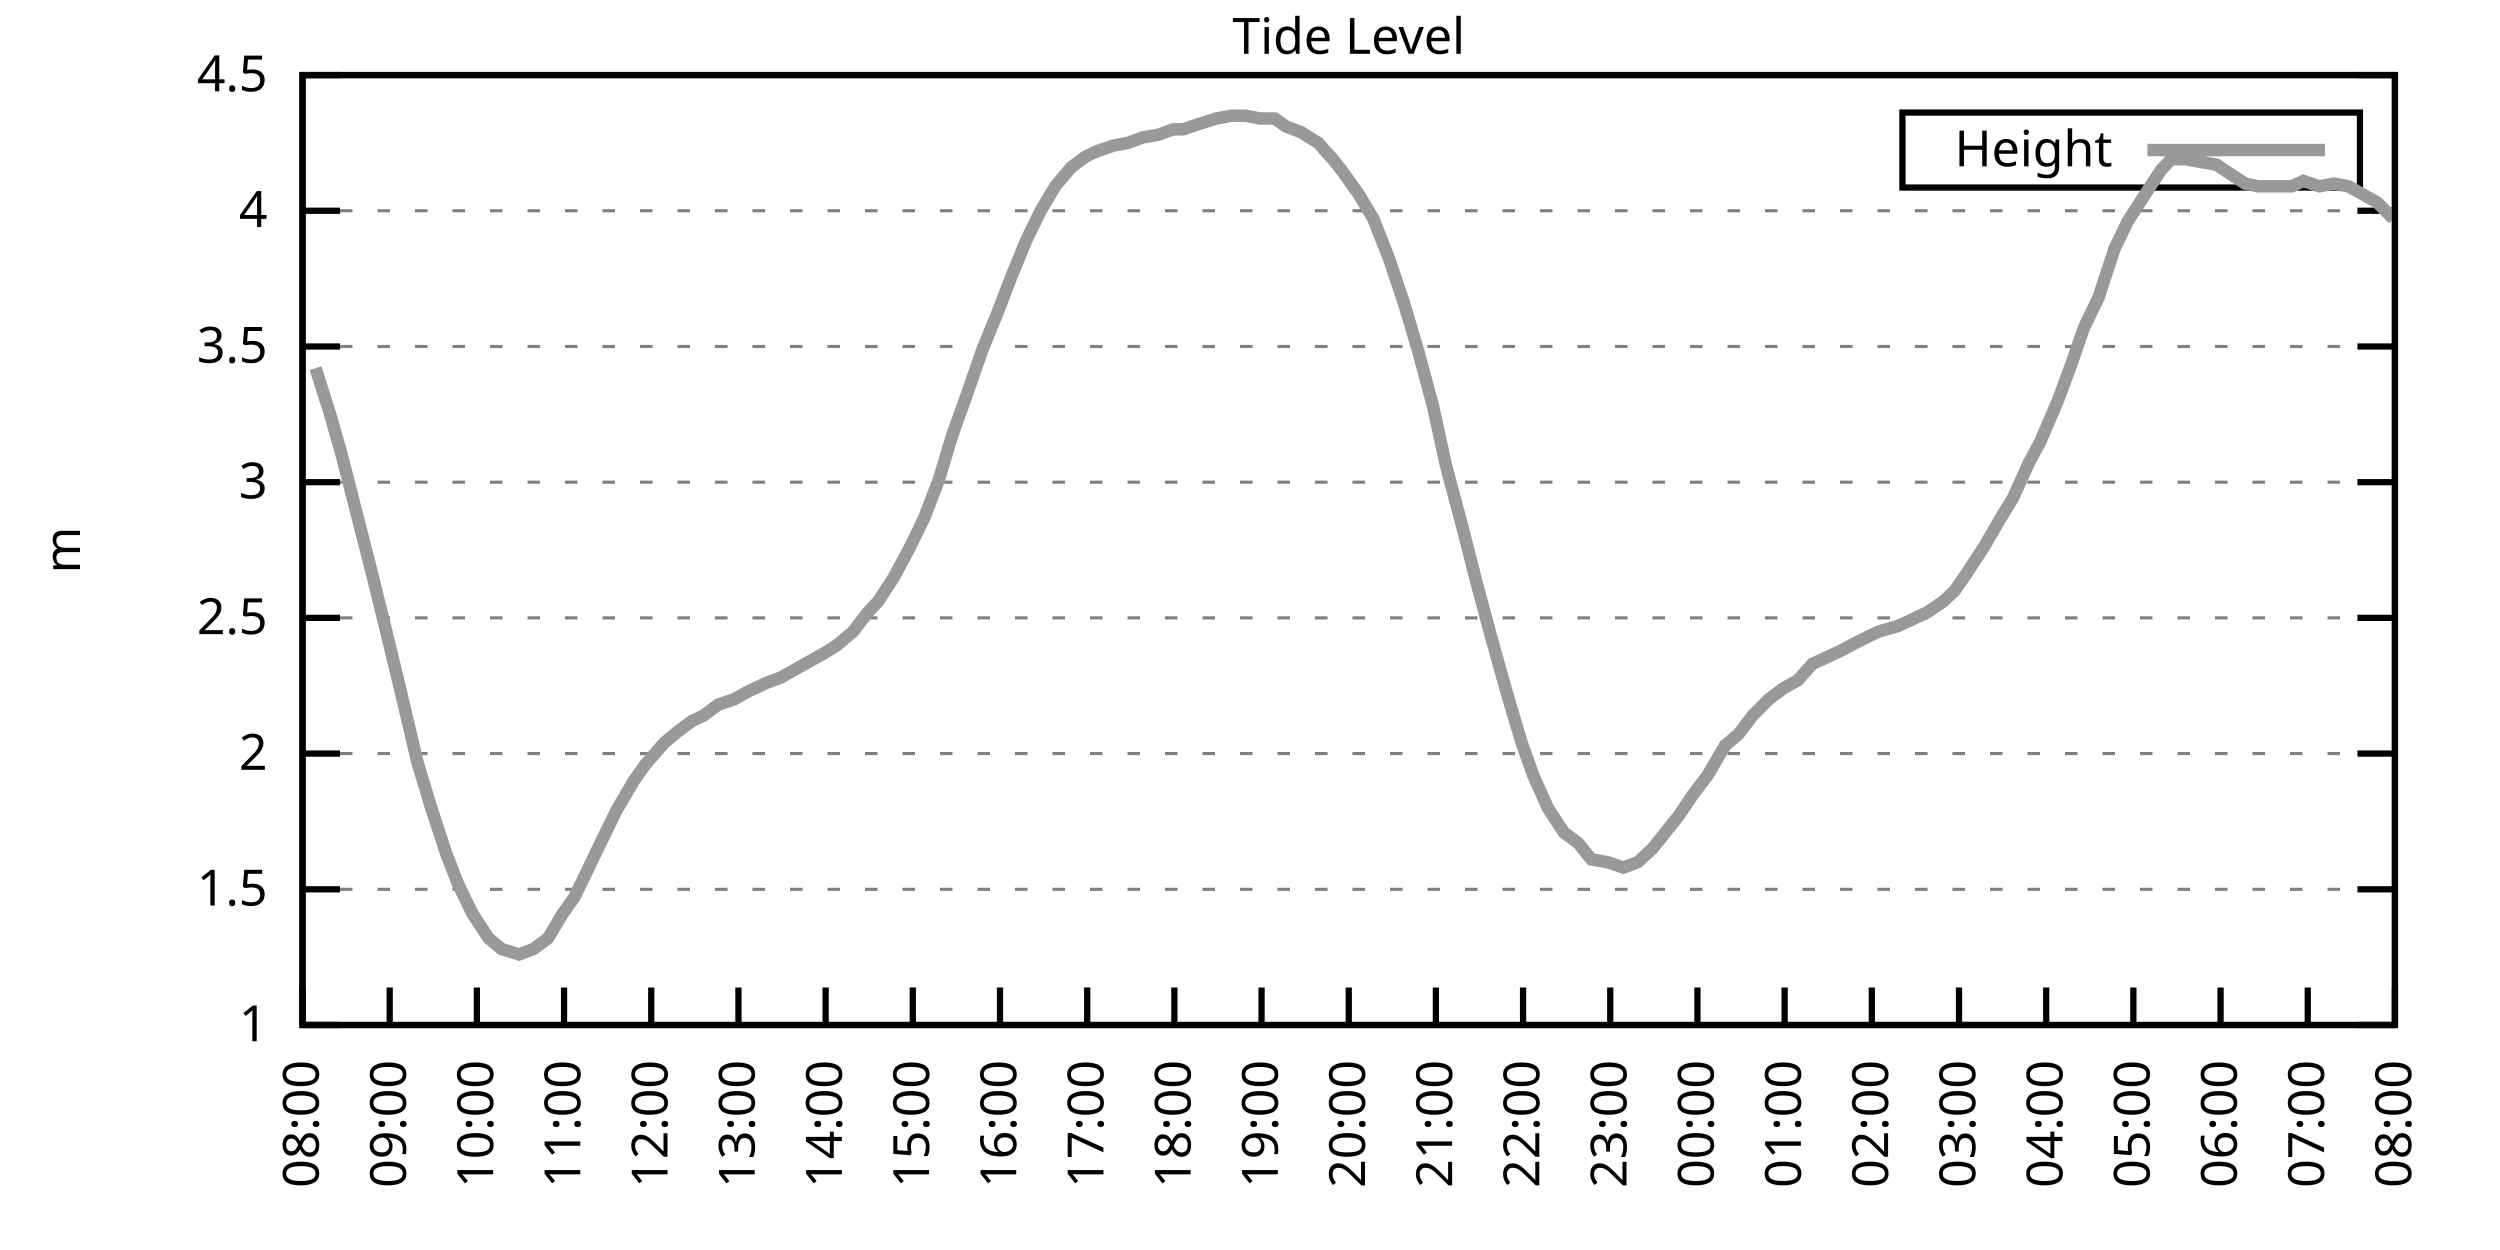
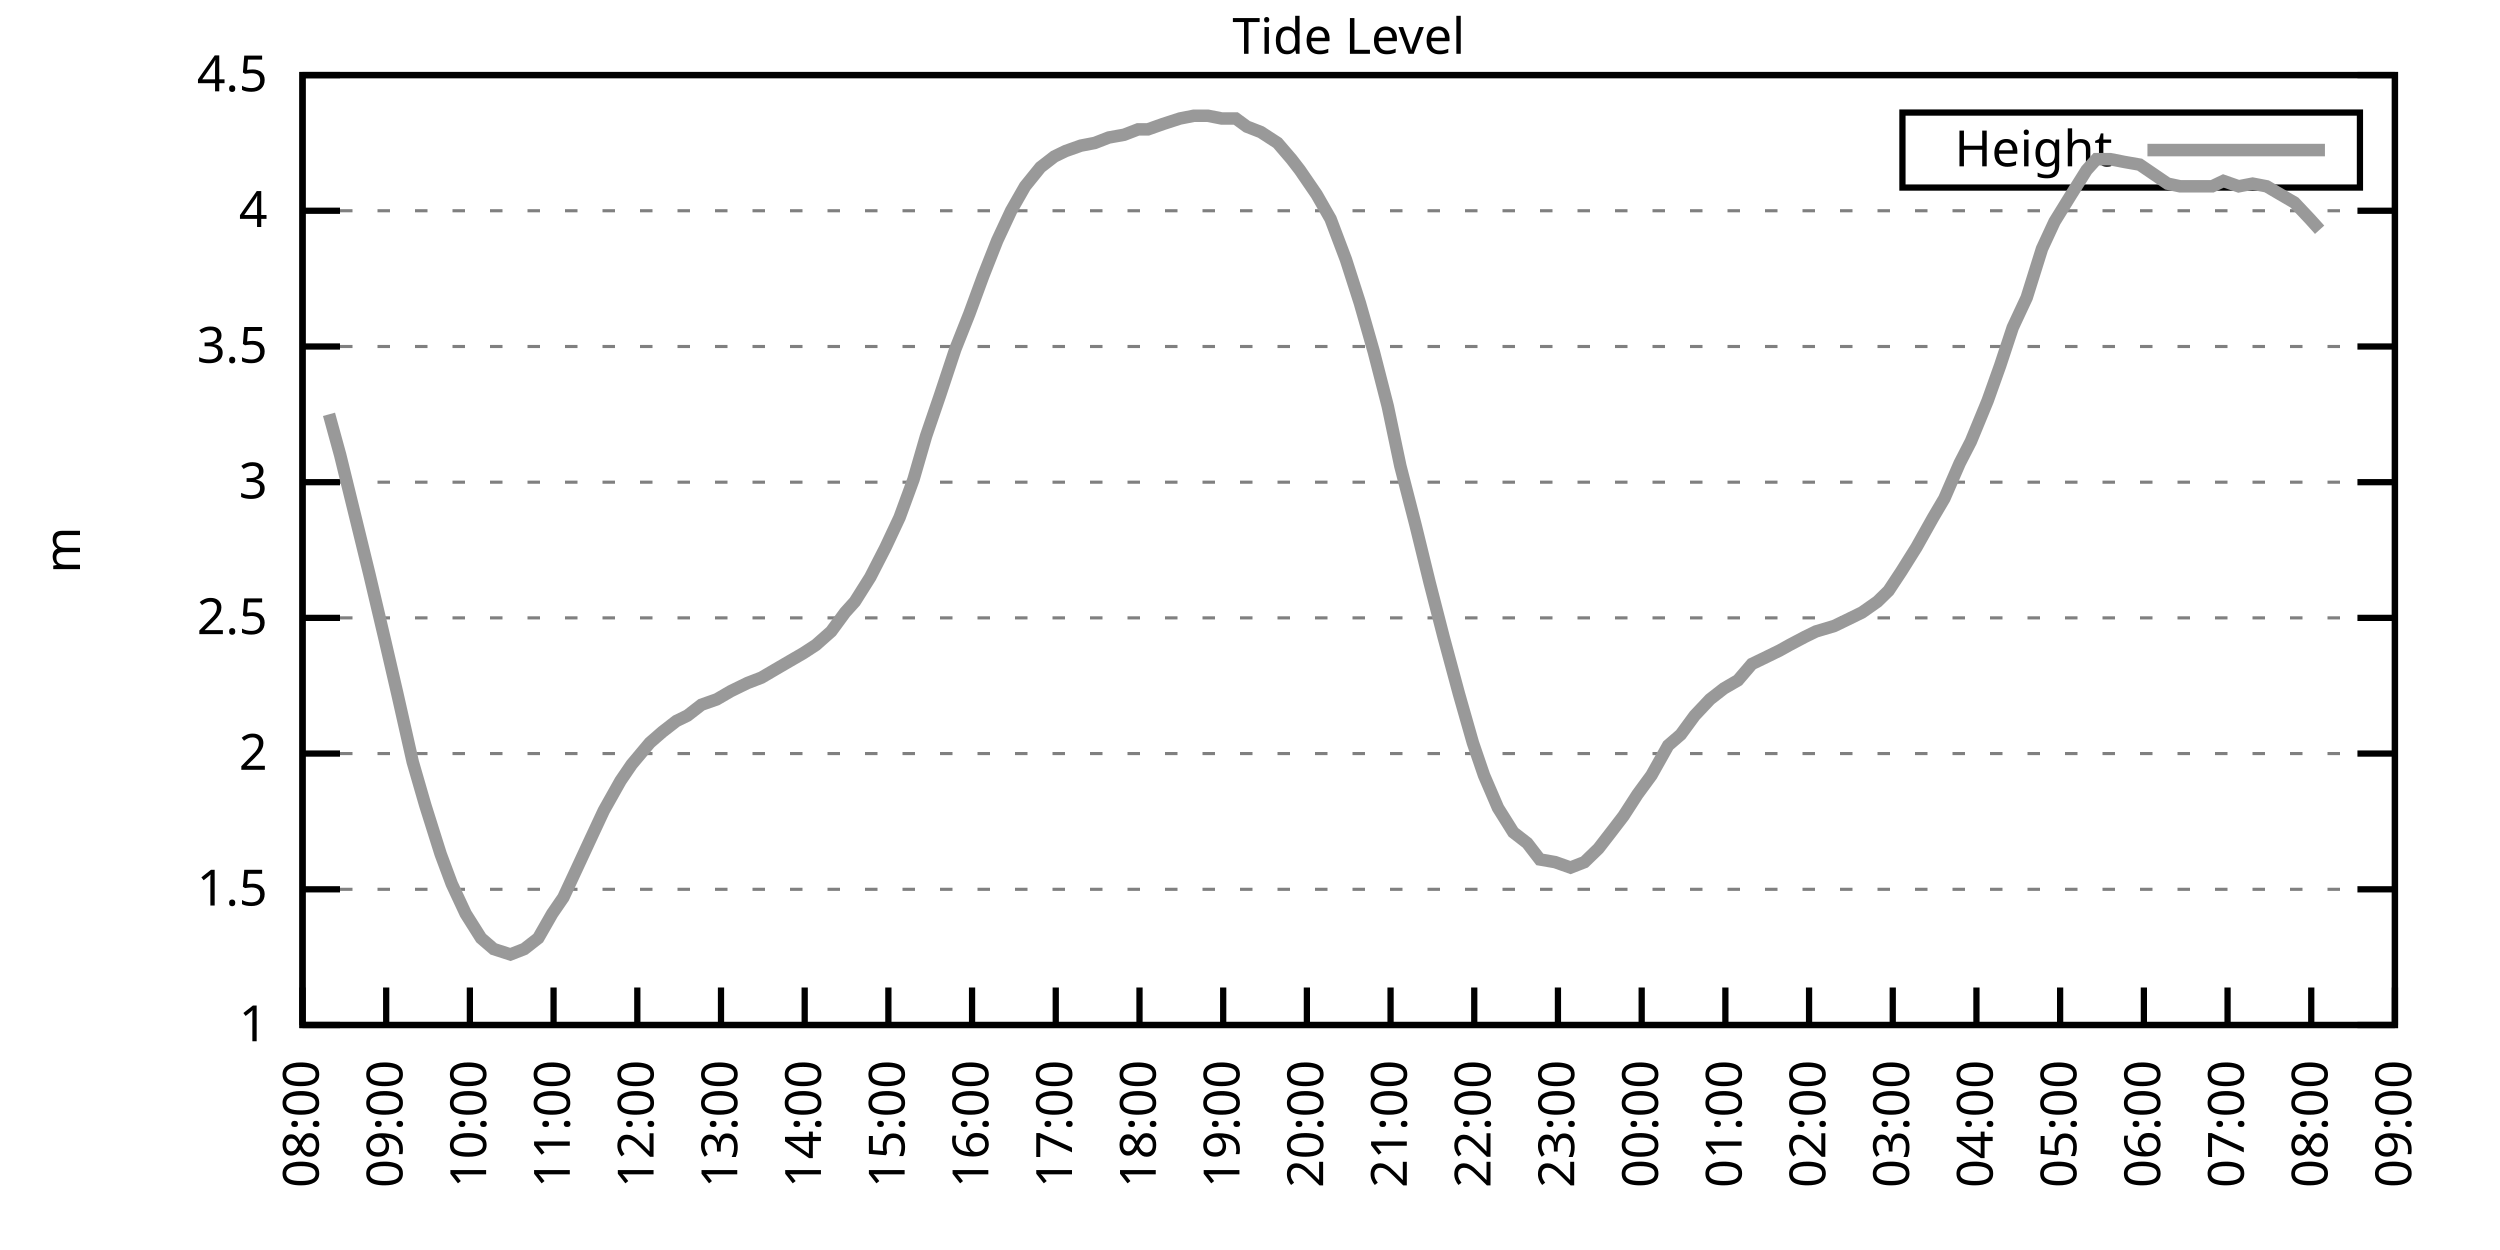
<svg xmlns="http://www.w3.org/2000/svg" xmlns:xlink="http://www.w3.org/1999/xlink" width="400" height="200" viewBox="0 0 400 200">
  <g id="gnuplot_canvas">
    <rect x="0" y="0" width="400" height="200" fill="none" />
    <defs>
      <circle id="gpDot" r="0.5" stroke-width="0.5" stroke="currentColor" />
      <path id="gpPt0" stroke-width="0.333" stroke="currentColor" d="M-1,0 h2 M0,-1 v2" />
      <path id="gpPt1" stroke-width="0.333" stroke="currentColor" d="M-1,-1 L1,1 M1,-1 L-1,1" />
      <path id="gpPt2" stroke-width="0.333" stroke="currentColor" d="M-1,0 L1,0 M0,-1 L0,1 M-1,-1 L1,1 M-1,1 L1,-1" />
      <rect id="gpPt3" stroke-width="0.333" stroke="currentColor" x="-1" y="-1" width="2" height="2" />
      <rect id="gpPt4" stroke-width="0.333" stroke="currentColor" fill="currentColor" x="-1" y="-1" width="2" height="2" />
      <circle id="gpPt5" stroke-width="0.333" stroke="currentColor" cx="0" cy="0" r="1" />
      <use xlink:href="#gpPt5" id="gpPt6" fill="currentColor" stroke="none" />
      <path id="gpPt7" stroke-width="0.333" stroke="currentColor" d="M0,-1.33 L-1.33,0.67 L1.33,0.67 z" />
      <use xlink:href="#gpPt7" id="gpPt8" fill="currentColor" stroke="none" />
      <use xlink:href="#gpPt7" id="gpPt9" stroke="currentColor" transform="rotate(180)" />
      <use xlink:href="#gpPt9" id="gpPt10" fill="currentColor" stroke="none" />
      <use xlink:href="#gpPt3" id="gpPt11" stroke="currentColor" transform="rotate(45)" />
      <use xlink:href="#gpPt11" id="gpPt12" fill="currentColor" stroke="none" />
      <path id="gpPt13" stroke-width="0.333" stroke="currentColor" d="M0,1.330 L1.265,0.411 L0.782,-1.067 L-0.782,-1.076 L-1.265,0.411 z" />
      <use xlink:href="#gpPt13" id="gpPt14" fill="currentColor" stroke="none" />
      <filter id="textbox" filterUnits="objectBoundingBox" x="0" y="0" height="1" width="1">
        <feFlood flood-color="white" flood-opacity="1" result="bgnd" />
        <feComposite in="SourceGraphic" in2="bgnd" operator="atop" />
      </filter>
      <filter id="greybox" filterUnits="objectBoundingBox" x="0" y="0" height="1" width="1">
        <feFlood flood-color="lightgrey" flood-opacity="1" result="grey" />
        <feComposite in="SourceGraphic" in2="grey" operator="atop" />
      </filter>
    </defs>
    <g fill="none" color="white" stroke="currentColor" stroke-width="1.00" stroke-linecap="butt" stroke-linejoin="miter">
</g>
    <g fill="none" color="black" stroke="currentColor" stroke-width="1.00" stroke-linecap="butt" stroke-linejoin="miter">
      <g stroke="none" shape-rendering="crispEdges">
        <polygon fill="rgb(255, 255, 255)" points="48.40,164.00 383.18,164.00 383.18,12.02 48.40,12.02 " />
      </g>
    </g>
    <g fill="none" color="black" stroke="currentColor" stroke-width="1.00" stroke-linecap="butt" stroke-linejoin="miter">
</g>
    <g fill="none" color="black" stroke="black" stroke-width="0.50" stroke-linecap="butt" stroke-linejoin="miter">
</g>
    <g fill="none" color="gray" stroke="currentColor" stroke-width="0.50" stroke-linecap="butt" stroke-linejoin="miter">
      <path stroke="gray" stroke-dasharray="2,4" class="gridline" d="M48.40,164.00 L383.19,164.00  " />
    </g>
    <g fill="none" color="gray" stroke="gray" stroke-width="1.00" stroke-linecap="butt" stroke-linejoin="miter">
</g>
    <g fill="none" color="black" stroke="currentColor" stroke-width="1.00" stroke-linecap="butt" stroke-linejoin="miter">
      <path stroke="black" d="M48.40,164.00 L54.40,164.00 M383.19,164.00 L377.19,164.00  " />
      <g transform="translate(42.80,166.60)" stroke="none" fill="black" font-family="Sans" font-size="8.00" text-anchor="end">
        <text>
          <tspan font-family="Sans"> 1</tspan>
        </text>
      </g>
    </g>
    <g fill="none" color="black" stroke="currentColor" stroke-width="1.00" stroke-linecap="butt" stroke-linejoin="miter">
</g>
    <g fill="none" color="black" stroke="black" stroke-width="0.50" stroke-linecap="butt" stroke-linejoin="miter">
</g>
    <g fill="none" color="gray" stroke="currentColor" stroke-width="0.50" stroke-linecap="butt" stroke-linejoin="miter">
      <path stroke="gray" stroke-dasharray="2,4" class="gridline" d="M48.40,142.29 L383.19,142.29  " />
    </g>
    <g fill="none" color="gray" stroke="gray" stroke-width="1.00" stroke-linecap="butt" stroke-linejoin="miter">
</g>
    <g fill="none" color="black" stroke="currentColor" stroke-width="1.00" stroke-linecap="butt" stroke-linejoin="miter">
      <path stroke="black" d="M48.40,142.29 L54.40,142.29 M383.19,142.29 L377.19,142.29  " />
      <g transform="translate(42.80,144.89)" stroke="none" fill="black" font-family="Sans" font-size="8.00" text-anchor="end">
        <text>
          <tspan font-family="Sans"> 1.5</tspan>
        </text>
      </g>
    </g>
    <g fill="none" color="black" stroke="currentColor" stroke-width="1.00" stroke-linecap="butt" stroke-linejoin="miter">
</g>
    <g fill="none" color="black" stroke="black" stroke-width="0.50" stroke-linecap="butt" stroke-linejoin="miter">
</g>
    <g fill="none" color="gray" stroke="currentColor" stroke-width="0.50" stroke-linecap="butt" stroke-linejoin="miter">
      <path stroke="gray" stroke-dasharray="2,4" class="gridline" d="M48.40,120.57 L383.19,120.57  " />
    </g>
    <g fill="none" color="gray" stroke="gray" stroke-width="1.00" stroke-linecap="butt" stroke-linejoin="miter">
</g>
    <g fill="none" color="black" stroke="currentColor" stroke-width="1.00" stroke-linecap="butt" stroke-linejoin="miter">
      <path stroke="black" d="M48.40,120.57 L54.40,120.57 M383.19,120.57 L377.19,120.57  " />
      <g transform="translate(42.80,123.17)" stroke="none" fill="black" font-family="Sans" font-size="8.00" text-anchor="end">
        <text>
          <tspan font-family="Sans"> 2</tspan>
        </text>
      </g>
    </g>
    <g fill="none" color="black" stroke="currentColor" stroke-width="1.00" stroke-linecap="butt" stroke-linejoin="miter">
</g>
    <g fill="none" color="black" stroke="black" stroke-width="0.50" stroke-linecap="butt" stroke-linejoin="miter">
</g>
    <g fill="none" color="gray" stroke="currentColor" stroke-width="0.50" stroke-linecap="butt" stroke-linejoin="miter">
      <path stroke="gray" stroke-dasharray="2,4" class="gridline" d="M48.40,98.86 L383.19,98.86  " />
    </g>
    <g fill="none" color="gray" stroke="gray" stroke-width="1.00" stroke-linecap="butt" stroke-linejoin="miter">
</g>
    <g fill="none" color="black" stroke="currentColor" stroke-width="1.00" stroke-linecap="butt" stroke-linejoin="miter">
      <path stroke="black" d="M48.40,98.86 L54.40,98.86 M383.19,98.86 L377.19,98.86  " />
      <g transform="translate(42.80,101.46)" stroke="none" fill="black" font-family="Sans" font-size="8.00" text-anchor="end">
        <text>
          <tspan font-family="Sans"> 2.5</tspan>
        </text>
      </g>
    </g>
    <g fill="none" color="black" stroke="currentColor" stroke-width="1.00" stroke-linecap="butt" stroke-linejoin="miter">
</g>
    <g fill="none" color="black" stroke="black" stroke-width="0.50" stroke-linecap="butt" stroke-linejoin="miter">
</g>
    <g fill="none" color="gray" stroke="currentColor" stroke-width="0.50" stroke-linecap="butt" stroke-linejoin="miter">
      <path stroke="gray" stroke-dasharray="2,4" class="gridline" d="M48.40,77.15 L383.19,77.15  " />
    </g>
    <g fill="none" color="gray" stroke="gray" stroke-width="1.00" stroke-linecap="butt" stroke-linejoin="miter">
</g>
    <g fill="none" color="black" stroke="currentColor" stroke-width="1.00" stroke-linecap="butt" stroke-linejoin="miter">
      <path stroke="black" d="M48.40,77.15 L54.40,77.15 M383.19,77.15 L377.19,77.15  " />
      <g transform="translate(42.80,79.75)" stroke="none" fill="black" font-family="Sans" font-size="8.00" text-anchor="end">
        <text>
          <tspan font-family="Sans"> 3</tspan>
        </text>
      </g>
    </g>
    <g fill="none" color="black" stroke="currentColor" stroke-width="1.00" stroke-linecap="butt" stroke-linejoin="miter">
</g>
    <g fill="none" color="black" stroke="black" stroke-width="0.50" stroke-linecap="butt" stroke-linejoin="miter">
</g>
    <g fill="none" color="gray" stroke="currentColor" stroke-width="0.50" stroke-linecap="butt" stroke-linejoin="miter">
      <path stroke="gray" stroke-dasharray="2,4" class="gridline" d="M48.40,55.44 L383.19,55.44  " />
    </g>
    <g fill="none" color="gray" stroke="gray" stroke-width="1.00" stroke-linecap="butt" stroke-linejoin="miter">
</g>
    <g fill="none" color="black" stroke="currentColor" stroke-width="1.00" stroke-linecap="butt" stroke-linejoin="miter">
      <path stroke="black" d="M48.40,55.44 L54.40,55.44 M383.19,55.44 L377.19,55.44  " />
      <g transform="translate(42.80,58.04)" stroke="none" fill="black" font-family="Sans" font-size="8.00" text-anchor="end">
        <text>
          <tspan font-family="Sans"> 3.5</tspan>
        </text>
      </g>
    </g>
    <g fill="none" color="black" stroke="currentColor" stroke-width="1.00" stroke-linecap="butt" stroke-linejoin="miter">
</g>
    <g fill="none" color="black" stroke="black" stroke-width="0.50" stroke-linecap="butt" stroke-linejoin="miter">
</g>
    <g fill="none" color="gray" stroke="currentColor" stroke-width="0.50" stroke-linecap="butt" stroke-linejoin="miter">
      <path stroke="gray" stroke-dasharray="2,4" class="gridline" d="M48.40,33.72 L383.19,33.72  " />
    </g>
    <g fill="none" color="gray" stroke="gray" stroke-width="1.00" stroke-linecap="butt" stroke-linejoin="miter">
</g>
    <g fill="none" color="black" stroke="currentColor" stroke-width="1.00" stroke-linecap="butt" stroke-linejoin="miter">
      <path stroke="black" d="M48.40,33.72 L54.40,33.72 M383.19,33.72 L377.19,33.72  " />
      <g transform="translate(42.80,36.32)" stroke="none" fill="black" font-family="Sans" font-size="8.00" text-anchor="end">
        <text>
          <tspan font-family="Sans"> 4</tspan>
        </text>
      </g>
    </g>
    <g fill="none" color="black" stroke="currentColor" stroke-width="1.00" stroke-linecap="butt" stroke-linejoin="miter">
</g>
    <g fill="none" color="black" stroke="black" stroke-width="0.50" stroke-linecap="butt" stroke-linejoin="miter">
</g>
    <g fill="none" color="gray" stroke="currentColor" stroke-width="0.50" stroke-linecap="butt" stroke-linejoin="miter">
      <path stroke="gray" stroke-dasharray="2,4" class="gridline" d="M48.40,12.01 L383.19,12.01  " />
    </g>
    <g fill="none" color="gray" stroke="gray" stroke-width="1.00" stroke-linecap="butt" stroke-linejoin="miter">
</g>
    <g fill="none" color="black" stroke="currentColor" stroke-width="1.00" stroke-linecap="butt" stroke-linejoin="miter">
      <path stroke="black" d="M48.40,12.01 L54.40,12.01 M383.19,12.01 L377.19,12.01  " />
      <g transform="translate(42.80,14.61)" stroke="none" fill="black" font-family="Sans" font-size="8.00" text-anchor="end">
        <text>
          <tspan font-family="Sans"> 4.5</tspan>
        </text>
      </g>
    </g>
    <g fill="none" color="black" stroke="currentColor" stroke-width="1.00" stroke-linecap="butt" stroke-linejoin="miter">
      <path stroke="black" d="M48.40,164.00 L48.40,158.00  " />
      <g transform="translate(51.00,169.60) rotate(270.00)" stroke="none" fill="black" font-family="Sans" font-size="8.00" text-anchor="end">
        <text>
          <tspan font-family="Sans">08:00</tspan>
        </text>
      </g>
    </g>
    <g fill="none" color="black" stroke="currentColor" stroke-width="1.00" stroke-linecap="butt" stroke-linejoin="miter">
-       <path stroke="black" d="M62.35,164.00 L62.35,158.00  " />
-       <g transform="translate(64.95,169.60) rotate(270.00)" stroke="none" fill="black" font-family="Sans" font-size="8.00" text-anchor="end">
+       <path stroke="black" d="M61.79,164.00 L61.79,158.00  " />
+       <g transform="translate(64.39,169.60) rotate(270.00)" stroke="none" fill="black" font-family="Sans" font-size="8.00" text-anchor="end">
        <text>
          <tspan font-family="Sans">09:00</tspan>
        </text>
      </g>
    </g>
    <g fill="none" color="black" stroke="currentColor" stroke-width="1.00" stroke-linecap="butt" stroke-linejoin="miter">
-       <path stroke="black" d="M76.30,164.00 L76.30,158.00  " />
-       <g transform="translate(78.90,169.60) rotate(270.00)" stroke="none" fill="black" font-family="Sans" font-size="8.00" text-anchor="end">
+       <path stroke="black" d="M75.18,164.00 L75.18,158.00  " />
+       <g transform="translate(77.78,169.60) rotate(270.00)" stroke="none" fill="black" font-family="Sans" font-size="8.00" text-anchor="end">
        <text>
          <tspan font-family="Sans">10:00</tspan>
        </text>
      </g>
    </g>
    <g fill="none" color="black" stroke="currentColor" stroke-width="1.00" stroke-linecap="butt" stroke-linejoin="miter">
-       <path stroke="black" d="M90.25,164.00 L90.25,158.00  " />
-       <g transform="translate(92.85,169.60) rotate(270.00)" stroke="none" fill="black" font-family="Sans" font-size="8.00" text-anchor="end">
+       <path stroke="black" d="M88.57,164.00 L88.57,158.00  " />
+       <g transform="translate(91.17,169.60) rotate(270.00)" stroke="none" fill="black" font-family="Sans" font-size="8.00" text-anchor="end">
        <text>
          <tspan font-family="Sans">11:00</tspan>
        </text>
      </g>
    </g>
    <g fill="none" color="black" stroke="currentColor" stroke-width="1.00" stroke-linecap="butt" stroke-linejoin="miter">
-       <path stroke="black" d="M104.20,164.00 L104.20,158.00  " />
-       <g transform="translate(106.80,169.60) rotate(270.00)" stroke="none" fill="black" font-family="Sans" font-size="8.00" text-anchor="end">
+       <path stroke="black" d="M101.97,164.00 L101.97,158.00  " />
+       <g transform="translate(104.57,169.60) rotate(270.00)" stroke="none" fill="black" font-family="Sans" font-size="8.00" text-anchor="end">
        <text>
          <tspan font-family="Sans">12:00</tspan>
        </text>
      </g>
    </g>
    <g fill="none" color="black" stroke="currentColor" stroke-width="1.00" stroke-linecap="butt" stroke-linejoin="miter">
-       <path stroke="black" d="M118.15,164.00 L118.15,158.00  " />
-       <g transform="translate(120.75,169.60) rotate(270.00)" stroke="none" fill="black" font-family="Sans" font-size="8.00" text-anchor="end">
+       <path stroke="black" d="M115.36,164.00 L115.36,158.00  " />
+       <g transform="translate(117.96,169.60) rotate(270.00)" stroke="none" fill="black" font-family="Sans" font-size="8.00" text-anchor="end">
        <text>
          <tspan font-family="Sans">13:00</tspan>
        </text>
      </g>
    </g>
    <g fill="none" color="black" stroke="currentColor" stroke-width="1.00" stroke-linecap="butt" stroke-linejoin="miter">
-       <path stroke="black" d="M132.10,164.00 L132.10,158.00  " />
-       <g transform="translate(134.70,169.60) rotate(270.00)" stroke="none" fill="black" font-family="Sans" font-size="8.00" text-anchor="end">
+       <path stroke="black" d="M128.75,164.00 L128.75,158.00  " />
+       <g transform="translate(131.35,169.60) rotate(270.00)" stroke="none" fill="black" font-family="Sans" font-size="8.00" text-anchor="end">
        <text>
          <tspan font-family="Sans">14:00</tspan>
        </text>
      </g>
    </g>
    <g fill="none" color="black" stroke="currentColor" stroke-width="1.00" stroke-linecap="butt" stroke-linejoin="miter">
-       <path stroke="black" d="M146.05,164.00 L146.05,158.00  " />
-       <g transform="translate(148.65,169.60) rotate(270.00)" stroke="none" fill="black" font-family="Sans" font-size="8.00" text-anchor="end">
+       <path stroke="black" d="M142.14,164.00 L142.14,158.00  " />
+       <g transform="translate(144.74,169.60) rotate(270.00)" stroke="none" fill="black" font-family="Sans" font-size="8.00" text-anchor="end">
        <text>
          <tspan font-family="Sans">15:00</tspan>
        </text>
      </g>
    </g>
    <g fill="none" color="black" stroke="currentColor" stroke-width="1.00" stroke-linecap="butt" stroke-linejoin="miter">
-       <path stroke="black" d="M160.00,164.00 L160.00,158.00  " />
-       <g transform="translate(162.60,169.60) rotate(270.00)" stroke="none" fill="black" font-family="Sans" font-size="8.00" text-anchor="end">
+       <path stroke="black" d="M155.53,164.00 L155.53,158.00  " />
+       <g transform="translate(158.13,169.60) rotate(270.00)" stroke="none" fill="black" font-family="Sans" font-size="8.00" text-anchor="end">
        <text>
          <tspan font-family="Sans">16:00</tspan>
        </text>
      </g>
    </g>
    <g fill="none" color="black" stroke="currentColor" stroke-width="1.00" stroke-linecap="butt" stroke-linejoin="miter">
-       <path stroke="black" d="M173.95,164.00 L173.95,158.00  " />
-       <g transform="translate(176.55,169.60) rotate(270.00)" stroke="none" fill="black" font-family="Sans" font-size="8.00" text-anchor="end">
+       <path stroke="black" d="M168.92,164.00 L168.92,158.00  " />
+       <g transform="translate(171.52,169.60) rotate(270.00)" stroke="none" fill="black" font-family="Sans" font-size="8.00" text-anchor="end">
        <text>
          <tspan font-family="Sans">17:00</tspan>
        </text>
      </g>
    </g>
    <g fill="none" color="black" stroke="currentColor" stroke-width="1.00" stroke-linecap="butt" stroke-linejoin="miter">
-       <path stroke="black" d="M187.90,164.00 L187.90,158.00  " />
-       <g transform="translate(190.50,169.60) rotate(270.00)" stroke="none" fill="black" font-family="Sans" font-size="8.00" text-anchor="end">
+       <path stroke="black" d="M182.32,164.00 L182.32,158.00  " />
+       <g transform="translate(184.92,169.60) rotate(270.00)" stroke="none" fill="black" font-family="Sans" font-size="8.00" text-anchor="end">
        <text>
          <tspan font-family="Sans">18:00</tspan>
        </text>
      </g>
    </g>
    <g fill="none" color="black" stroke="currentColor" stroke-width="1.00" stroke-linecap="butt" stroke-linejoin="miter">
-       <path stroke="black" d="M201.85,164.00 L201.85,158.00  " />
-       <g transform="translate(204.45,169.60) rotate(270.00)" stroke="none" fill="black" font-family="Sans" font-size="8.00" text-anchor="end">
+       <path stroke="black" d="M195.71,164.00 L195.71,158.00  " />
+       <g transform="translate(198.31,169.60) rotate(270.00)" stroke="none" fill="black" font-family="Sans" font-size="8.00" text-anchor="end">
        <text>
          <tspan font-family="Sans">19:00</tspan>
        </text>
      </g>
    </g>
    <g fill="none" color="black" stroke="currentColor" stroke-width="1.00" stroke-linecap="butt" stroke-linejoin="miter">
-       <path stroke="black" d="M215.80,164.00 L215.80,158.00  " />
-       <g transform="translate(218.40,169.60) rotate(270.00)" stroke="none" fill="black" font-family="Sans" font-size="8.00" text-anchor="end">
+       <path stroke="black" d="M209.10,164.00 L209.10,158.00  " />
+       <g transform="translate(211.70,169.60) rotate(270.00)" stroke="none" fill="black" font-family="Sans" font-size="8.00" text-anchor="end">
        <text>
          <tspan font-family="Sans">20:00</tspan>
        </text>
      </g>
    </g>
    <g fill="none" color="black" stroke="currentColor" stroke-width="1.00" stroke-linecap="butt" stroke-linejoin="miter">
-       <path stroke="black" d="M229.74,164.00 L229.74,158.00  " />
-       <g transform="translate(232.34,169.60) rotate(270.00)" stroke="none" fill="black" font-family="Sans" font-size="8.00" text-anchor="end">
+       <path stroke="black" d="M222.49,164.00 L222.49,158.00  " />
+       <g transform="translate(225.09,169.60) rotate(270.00)" stroke="none" fill="black" font-family="Sans" font-size="8.00" text-anchor="end">
        <text>
          <tspan font-family="Sans">21:00</tspan>
        </text>
      </g>
    </g>
    <g fill="none" color="black" stroke="currentColor" stroke-width="1.00" stroke-linecap="butt" stroke-linejoin="miter">
-       <path stroke="black" d="M243.69,164.00 L243.69,158.00  " />
-       <g transform="translate(246.29,169.60) rotate(270.00)" stroke="none" fill="black" font-family="Sans" font-size="8.00" text-anchor="end">
+       <path stroke="black" d="M235.88,164.00 L235.88,158.00  " />
+       <g transform="translate(238.48,169.60) rotate(270.00)" stroke="none" fill="black" font-family="Sans" font-size="8.00" text-anchor="end">
        <text>
          <tspan font-family="Sans">22:00</tspan>
        </text>
      </g>
    </g>
    <g fill="none" color="black" stroke="currentColor" stroke-width="1.00" stroke-linecap="butt" stroke-linejoin="miter">
-       <path stroke="black" d="M257.64,164.00 L257.64,158.00  " />
-       <g transform="translate(260.24,169.60) rotate(270.00)" stroke="none" fill="black" font-family="Sans" font-size="8.00" text-anchor="end">
+       <path stroke="black" d="M249.27,164.00 L249.27,158.00  " />
+       <g transform="translate(251.87,169.60) rotate(270.00)" stroke="none" fill="black" font-family="Sans" font-size="8.00" text-anchor="end">
        <text>
          <tspan font-family="Sans">23:00</tspan>
        </text>
      </g>
    </g>
    <g fill="none" color="black" stroke="currentColor" stroke-width="1.00" stroke-linecap="butt" stroke-linejoin="miter">
-       <path stroke="black" d="M271.59,164.00 L271.59,158.00  " />
-       <g transform="translate(274.19,169.60) rotate(270.00)" stroke="none" fill="black" font-family="Sans" font-size="8.00" text-anchor="end">
+       <path stroke="black" d="M262.67,164.00 L262.67,158.00  " />
+       <g transform="translate(265.27,169.60) rotate(270.00)" stroke="none" fill="black" font-family="Sans" font-size="8.00" text-anchor="end">
        <text>
          <tspan font-family="Sans">00:00</tspan>
        </text>
      </g>
    </g>
    <g fill="none" color="black" stroke="currentColor" stroke-width="1.00" stroke-linecap="butt" stroke-linejoin="miter">
-       <path stroke="black" d="M285.54,164.00 L285.54,158.00  " />
-       <g transform="translate(288.14,169.60) rotate(270.00)" stroke="none" fill="black" font-family="Sans" font-size="8.00" text-anchor="end">
+       <path stroke="black" d="M276.06,164.00 L276.06,158.00  " />
+       <g transform="translate(278.66,169.60) rotate(270.00)" stroke="none" fill="black" font-family="Sans" font-size="8.00" text-anchor="end">
        <text>
          <tspan font-family="Sans">01:00</tspan>
        </text>
      </g>
    </g>
    <g fill="none" color="black" stroke="currentColor" stroke-width="1.00" stroke-linecap="butt" stroke-linejoin="miter">
-       <path stroke="black" d="M299.49,164.00 L299.49,158.00  " />
-       <g transform="translate(302.09,169.60) rotate(270.00)" stroke="none" fill="black" font-family="Sans" font-size="8.00" text-anchor="end">
+       <path stroke="black" d="M289.45,164.00 L289.45,158.00  " />
+       <g transform="translate(292.05,169.60) rotate(270.00)" stroke="none" fill="black" font-family="Sans" font-size="8.00" text-anchor="end">
        <text>
          <tspan font-family="Sans">02:00</tspan>
        </text>
      </g>
    </g>
    <g fill="none" color="black" stroke="currentColor" stroke-width="1.00" stroke-linecap="butt" stroke-linejoin="miter">
-       <path stroke="black" d="M313.44,164.00 L313.44,158.00  " />
-       <g transform="translate(316.04,169.60) rotate(270.00)" stroke="none" fill="black" font-family="Sans" font-size="8.00" text-anchor="end">
+       <path stroke="black" d="M302.84,164.00 L302.84,158.00  " />
+       <g transform="translate(305.44,169.60) rotate(270.00)" stroke="none" fill="black" font-family="Sans" font-size="8.00" text-anchor="end">
        <text>
          <tspan font-family="Sans">03:00</tspan>
        </text>
      </g>
    </g>
    <g fill="none" color="black" stroke="currentColor" stroke-width="1.00" stroke-linecap="butt" stroke-linejoin="miter">
-       <path stroke="black" d="M327.39,164.00 L327.39,158.00  " />
-       <g transform="translate(329.99,169.60) rotate(270.00)" stroke="none" fill="black" font-family="Sans" font-size="8.00" text-anchor="end">
+       <path stroke="black" d="M316.23,164.00 L316.23,158.00  " />
+       <g transform="translate(318.83,169.60) rotate(270.00)" stroke="none" fill="black" font-family="Sans" font-size="8.00" text-anchor="end">
        <text>
          <tspan font-family="Sans">04:00</tspan>
        </text>
      </g>
    </g>
    <g fill="none" color="black" stroke="currentColor" stroke-width="1.00" stroke-linecap="butt" stroke-linejoin="miter">
-       <path stroke="black" d="M341.34,164.00 L341.34,158.00  " />
-       <g transform="translate(343.94,169.60) rotate(270.00)" stroke="none" fill="black" font-family="Sans" font-size="8.00" text-anchor="end">
+       <path stroke="black" d="M329.62,164.00 L329.62,158.00  " />
+       <g transform="translate(332.22,169.60) rotate(270.00)" stroke="none" fill="black" font-family="Sans" font-size="8.00" text-anchor="end">
        <text>
          <tspan font-family="Sans">05:00</tspan>
        </text>
      </g>
    </g>
    <g fill="none" color="black" stroke="currentColor" stroke-width="1.00" stroke-linecap="butt" stroke-linejoin="miter">
-       <path stroke="black" d="M355.29,164.00 L355.29,158.00  " />
-       <g transform="translate(357.89,169.60) rotate(270.00)" stroke="none" fill="black" font-family="Sans" font-size="8.00" text-anchor="end">
+       <path stroke="black" d="M343.02,164.00 L343.02,158.00  " />
+       <g transform="translate(345.62,169.60) rotate(270.00)" stroke="none" fill="black" font-family="Sans" font-size="8.00" text-anchor="end">
        <text>
          <tspan font-family="Sans">06:00</tspan>
        </text>
      </g>
    </g>
    <g fill="none" color="black" stroke="currentColor" stroke-width="1.00" stroke-linecap="butt" stroke-linejoin="miter">
-       <path stroke="black" d="M369.24,164.00 L369.24,158.00  " />
-       <g transform="translate(371.84,169.60) rotate(270.00)" stroke="none" fill="black" font-family="Sans" font-size="8.00" text-anchor="end">
+       <path stroke="black" d="M356.41,164.00 L356.41,158.00  " />
+       <g transform="translate(359.01,169.60) rotate(270.00)" stroke="none" fill="black" font-family="Sans" font-size="8.00" text-anchor="end">
        <text>
          <tspan font-family="Sans">07:00</tspan>
+         </text>
+       </g>
+     </g>
+     <g fill="none" color="black" stroke="currentColor" stroke-width="1.00" stroke-linecap="butt" stroke-linejoin="miter">
+       <path stroke="black" d="M369.80,164.00 L369.80,158.00  " />
+       <g transform="translate(372.40,169.60) rotate(270.00)" stroke="none" fill="black" font-family="Sans" font-size="8.00" text-anchor="end">
+         <text>
+           <tspan font-family="Sans">08:00</tspan>
        </text>
      </g>
    </g>
    <g fill="none" color="black" stroke="currentColor" stroke-width="1.00" stroke-linecap="butt" stroke-linejoin="miter">
      <path stroke="black" d="M383.19,164.00 L383.19,158.00  " />
      <g transform="translate(385.79,169.60) rotate(270.00)" stroke="none" fill="black" font-family="Sans" font-size="8.00" text-anchor="end">
        <text>
-           <tspan font-family="Sans">08:00</tspan>
+           <tspan font-family="Sans">09:00</tspan>
        </text>
      </g>
    </g>
    <g fill="none" color="black" stroke="currentColor" stroke-width="1.00" stroke-linecap="butt" stroke-linejoin="miter">
</g>
    <g fill="none" color="black" stroke="currentColor" stroke-width="1.00" stroke-linecap="butt" stroke-linejoin="miter">
      <path stroke="black" d="M48.40,12.01 L48.40,164.00 L383.19,164.00 L383.19,12.01 L48.40,12.01 Z  " />
    </g>
    <g fill="none" color="black" stroke="currentColor" stroke-width="1.00" stroke-linecap="butt" stroke-linejoin="miter">
</g>
    <g fill="none" color="black" stroke="currentColor" stroke-width="1.00" stroke-linecap="butt" stroke-linejoin="miter">
      <path stroke="black" d="M304.39,30.01 L304.39,18.01 L377.59,18.01 L377.59,30.01 L304.39,30.01 Z  " />
    </g>
    <g id="Tide_level_plot_1">
      <g fill="none" color="white" stroke="black" stroke-width="2.00" stroke-linecap="butt" stroke-linejoin="miter">
</g>
      <g fill="none" color="black" stroke="currentColor" stroke-width="2.00" stroke-linecap="butt" stroke-linejoin="miter">
        <g transform="translate(337.99,26.61)" stroke="none" fill="black" font-family="Sans" font-size="8.00" text-anchor="end">
          <text>
            <tspan font-family="Sans">Height</tspan>
          </text>
        </g>
      </g>
      <g fill="none" color="black" stroke="currentColor" stroke-width="2.00" stroke-linecap="butt" stroke-linejoin="miter">
-         <path stroke="rgb(153, 153, 153)" d="M343.59,24.01 L371.99,24.01 M50.49,58.91 L52.82,66.29 L54.68,72.81 L57.23,82.79 L59.56,91.91 L62.12,102.34   L64.21,111.02 L66.77,121.88 L68.86,128.83 L71.42,136.64 L73.28,141.42 L75.60,146.20 L78.16,150.10 L80.25,151.84   L83.04,152.71 L85.37,151.84 L87.69,150.10 L90.02,146.20 L91.88,143.59 L94.20,138.81 L96.29,134.47 L98.62,129.69   L101.41,124.92 L103.27,122.31 L106.29,118.84 L108.38,117.10 L110.71,115.36 L112.57,114.49 L114.89,112.76 L117.45,111.89   L119.78,110.59 L122.57,109.28 L124.89,108.42 L127.22,107.11 L129.54,105.81 L131.87,104.51 L133.96,103.20 L136.51,101.03   L138.84,97.99 L140.47,96.26 L143.02,92.35 L145.58,87.57 L147.91,82.79 L150.23,76.71 L152.32,69.77 L154.65,63.25   L157.21,55.87 L159.53,50.22 L161.86,44.15 L164.18,38.50 L166.51,33.72 L168.83,29.81 L171.39,26.77 L173.71,25.04   L175.57,24.17 L178.13,23.30 L180.46,22.87 L182.78,22.00 L185.34,21.56 L187.66,20.70 L189.29,20.70 L191.85,19.83   L194.64,18.96 L196.96,18.52 L199.29,18.52 L201.61,18.96 L203.94,18.96 L205.80,20.26 L208.12,21.13 L210.91,22.87   L213.24,25.47 L214.63,27.21 L217.42,31.12 L219.75,35.03 L222.30,41.54 L224.63,48.49 L226.95,56.30 L229.28,64.99   L231.37,74.54 L233.93,84.10 L236.25,93.22 L238.58,101.90 L241.14,111.02 L243.46,118.84 L245.32,124.05 L247.65,129.26   L250.20,133.17 L252.53,134.90 L254.62,137.51 L257.18,137.94 L259.74,138.81 L262.06,137.94 L264.39,135.77 L266.48,133.17   L268.57,130.56 L270.90,127.09 L273.22,124.05 L276.01,119.27 L278.10,117.53 L280.43,114.49 L282.99,111.89 L285.31,110.15   L287.64,108.85 L289.96,106.24 L291.82,105.38 L294.61,104.07 L296.24,103.20 L298.80,101.90 L300.65,101.03 L303.68,100.16   L305.54,99.30 L308.33,97.99 L310.88,96.26 L312.74,94.52 L314.84,91.48 L317.39,87.57 L320.18,82.79 L322.04,79.75   L324.60,74.11 L326.46,70.63 L329.25,64.12 L331.34,58.48 L333.44,52.40 L335.76,47.62 L338.32,39.80 L340.41,35.46   L343.20,31.12 L345.76,27.21 L347.39,25.47 L349.71,25.47 L352.04,25.91 L354.59,26.34 L359.24,29.38 L361.34,29.81   L364.13,29.81 L366.68,29.81 L368.54,28.95 L371.10,29.81 L373.43,29.38 L375.75,29.81 L378.08,31.12 L380.40,32.42   L382.96,35.03  " />
+         <path stroke="rgb(153, 153, 153)" d="M343.59,24.01 L371.99,24.01 M52.64,66.29 L54.43,72.81 L56.88,82.79 L59.11,91.91 L61.57,102.34 L63.58,111.02   L66.03,121.88 L68.04,128.83 L70.50,136.64 L72.28,141.42 L74.51,146.20 L76.97,150.10 L78.98,151.84 L81.66,152.71   L83.89,151.84 L86.12,150.10 L88.35,146.20 L90.14,143.59 L92.37,138.81 L94.38,134.47 L96.61,129.69 L99.29,124.92   L101.07,122.31 L103.98,118.84 L105.98,117.10 L108.22,115.36 L110.00,114.49 L112.23,112.76 L114.69,111.89 L116.92,110.59   L119.60,109.28 L121.83,108.42 L124.06,107.11 L126.29,105.81 L128.53,104.51 L130.54,103.20 L132.99,101.03 L135.22,97.99   L136.78,96.26 L139.24,92.35 L141.69,87.57 L143.93,82.79 L146.16,76.71 L148.17,69.77 L150.40,63.25 L152.85,55.87   L155.09,50.22 L157.32,44.15 L159.55,38.50 L161.78,33.72 L164.01,29.81 L166.47,26.77 L168.70,25.04 L170.49,24.17   L172.94,23.30 L175.17,22.87 L177.41,22.00 L179.86,21.56 L182.09,20.70 L183.66,20.70 L186.11,19.83 L188.79,18.96   L191.02,18.52 L193.25,18.52 L195.48,18.96 L197.72,18.96 L199.50,20.26 L201.73,21.13 L204.41,22.87 L206.64,25.47   L207.98,27.21 L210.66,31.12 L212.89,35.03 L215.35,41.54 L217.58,48.49 L219.81,56.30 L222.04,64.99 L224.05,74.54   L226.51,84.10 L228.74,93.22 L230.97,101.90 L233.43,111.02 L235.66,118.84 L237.44,124.05 L239.68,129.26 L242.13,133.17   L244.36,134.90 L246.37,137.51 L248.83,137.94 L251.28,138.81 L253.51,137.94 L255.75,135.77 L257.76,133.17 L259.76,130.56   L262.00,127.09 L264.23,124.05 L266.91,119.27 L268.92,117.53 L271.15,114.49 L273.60,111.89 L275.83,110.15 L278.07,108.85   L280.30,106.24 L282.08,105.38 L284.76,104.07 L286.32,103.20 L288.78,101.90 L290.56,101.03 L293.47,100.16 L295.25,99.30   L297.93,97.99 L300.39,96.26 L302.17,94.52 L304.18,91.48 L306.63,87.57 L309.31,82.79 L311.10,79.75 L313.55,74.11   L315.34,70.63 L318.02,64.12 L320.03,58.48 L322.04,52.40 L324.27,47.62 L326.72,39.80 L328.73,35.46 L331.41,31.12   L333.86,27.21 L335.43,25.47 L337.66,25.47 L339.89,25.91 L342.35,26.34 L346.81,29.38 L348.82,29.81 L351.50,29.81   L353.95,29.81 L355.74,28.95 L358.19,29.81 L360.42,29.38 L362.66,29.81 L364.89,31.12 L367.12,32.42 L369.58,35.03   L371.14,36.76  " />
      </g>
    </g>
    <g fill="none" color="black" stroke="currentColor" stroke-width="2.00" stroke-linecap="butt" stroke-linejoin="miter">
</g>
    <g fill="none" color="black" stroke="black" stroke-width="1.00" stroke-linecap="butt" stroke-linejoin="miter">
</g>
    <g fill="none" color="black" stroke="currentColor" stroke-width="1.00" stroke-linecap="butt" stroke-linejoin="miter">
      <path stroke="black" d="M48.40,12.01 L48.40,164.00 L383.19,164.00 L383.19,12.01 L48.40,12.01 Z  " />
      <g transform="translate(12.80,88.01) rotate(270.00)" stroke="none" fill="black" font-family="Sans" font-size="8.00" text-anchor="middle">
        <text>
          <tspan font-family="Sans">m</tspan>
        </text>
      </g>
    </g>
    <g fill="none" color="black" stroke="currentColor" stroke-width="1.00" stroke-linecap="butt" stroke-linejoin="miter">
</g>
    <g fill="none" color="black" stroke="currentColor" stroke-width="1.00" stroke-linecap="butt" stroke-linejoin="miter">
      <g transform="translate(215.79,8.61)" stroke="none" fill="black" font-family="Sans" font-size="8.00" text-anchor="middle">
        <text>
          <tspan font-family="Sans">Tide Level</tspan>
        </text>
      </g>
    </g>
    <g fill="none" color="black" stroke="currentColor" stroke-width="1.00" stroke-linecap="butt" stroke-linejoin="miter">
</g>
  </g>
</svg>
